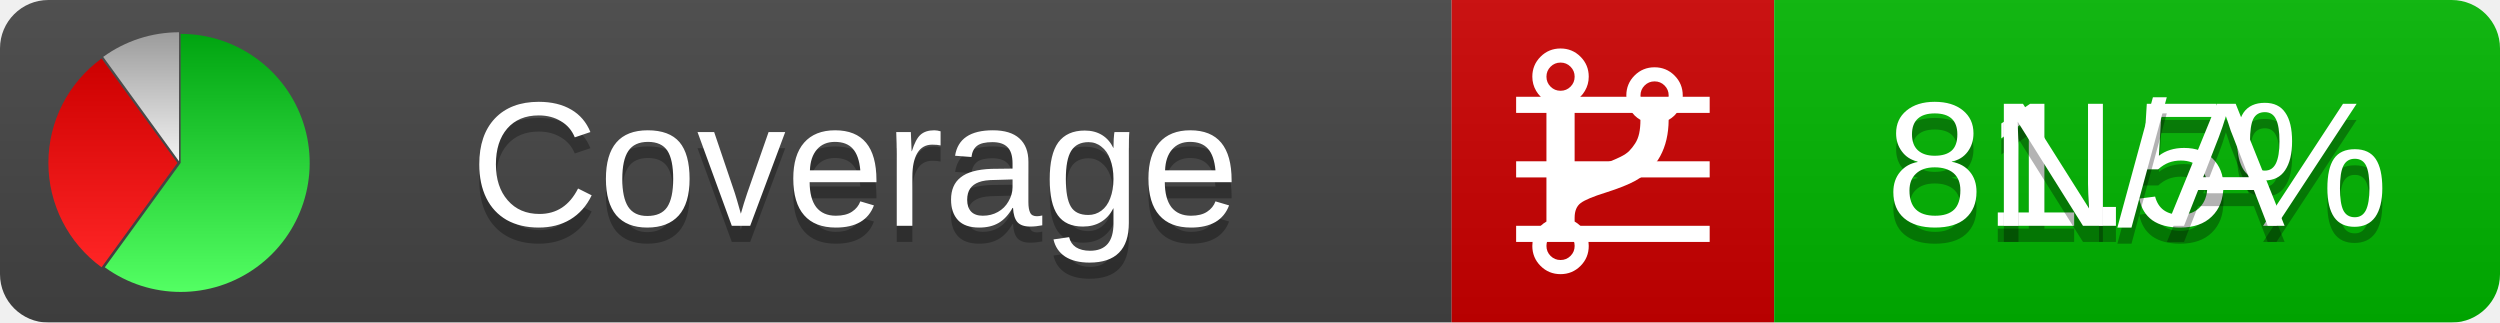
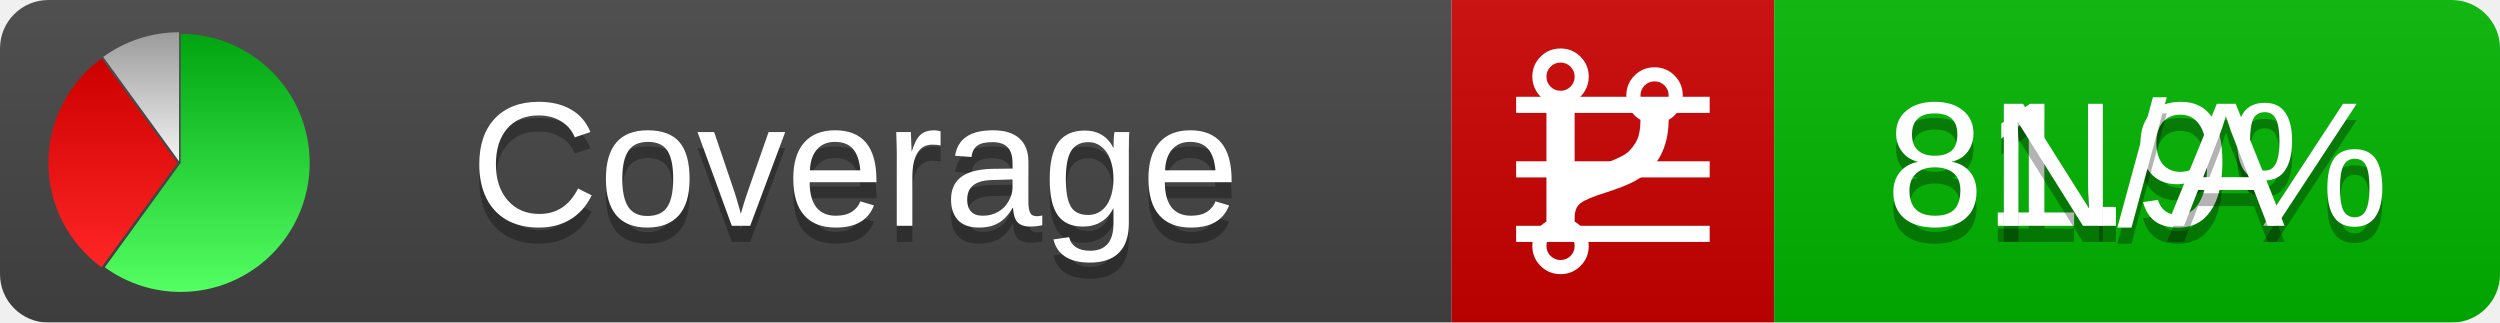
<svg xmlns="http://www.w3.org/2000/svg" xmlns:xlink="http://www.w3.org/1999/xlink" width="155" height="20">
  <style type="text/css">
          
            @keyframes fadeout {
              0 % { visibility: visible; opacity: 1; }
              40% { visibility: visible; opacity: 1; }
              50% { visibility: hidden; opacity: 0; }
              90% { visibility: hidden; opacity: 0; }
              100% { visibility: visible; opacity: 1; }
            }
            @keyframes fadein {
              0% { visibility: hidden; opacity: 0; }
              40% { visibility: hidden; opacity: 0; }
              50% { visibility: visible; opacity: 1; }
              90% { visibility: visible; opacity: 1; }
              100% { visibility: hidden; opacity: 0; }
            }
            .linecoverage {
                animation-duration: 10s;
                animation-name: fadeout;
                animation-iteration-count: infinite;
            }
            .branchcoverage {
                animation-duration: 10s;
                animation-name: fadein;
                animation-iteration-count: infinite;
            }
          
    </style>
  <defs>
    <linearGradient id="gradient" x2="0" y2="100%">
      <stop offset="0" stop-color="#bbb" stop-opacity=".1" />
      <stop offset="1" stop-opacity=".1" />
    </linearGradient>
    <linearGradient id="green" x2="0" y2="100%">
      <stop offset="0" stop-color="#00A410" />
      <stop offset="1" stop-color="#53FF63" />
    </linearGradient>
    <linearGradient id="red" x2="0" y2="100%">
      <stop offset="0" stop-color="#C00" />
      <stop offset="1" stop-color="#FF2525" />
    </linearGradient>
    <linearGradient id="gray" x2="0" y2="100%">
      <stop offset="0" stop-color="#9B9B9B" />
      <stop offset="1" stop-color="#F3F3F3" />
    </linearGradient>
    <mask id="mask">
      <rect width="155" height="20" rx="3" fill="#fff" />
    </mask>
    <g id="icon">
      <path style="fill:url(#green);" d="M205,202.5 l0,-200 a200,200 0 1,1 -117.558,361.803 z" />
      <path style="fill:url(#red);" d="M200,202.5 l-117.558,161.803 a200,200 0 0,1 0,-323.607 z" />
      <path style="fill:url(#gray);" d="M202.5,200 l-117.558,-161.803 a200,200 0 0,1 117.558,-38.196 z" />
    </g>
  </defs>
  <g mask="url(#mask)">
    <rect x="0" y="0" width="90" height="20" fill="#444" />
    <rect x="90" y="0" width="20" height="20" fill="#c00" />
    <rect x="110" y="0" width="45" height="20" fill="#00B600" />
    <rect x="0" y="0" width="155" height="20" fill="url(#gradient)" />
  </g>
  <g>
    <path class="linecoverage" stroke="#fff" d="M94 6.5 h12 M94 10.5 h12 M94 14.5 h12" />
    <path class="branchcoverage" fill="#fff" d="m 97.628,15.247 q 0,-0.364 -0.255,-0.619 -0.255,-0.255 -0.619,-0.255 -0.364,0 -0.619,0.255 -0.255,0.255 -0.255,0.619 0,0.364 0.255,0.619 0.255,0.255 0.619,0.255 0.364,0 0.619,-0.255 0.255,-0.255 0.255,-0.619 z m 0,-10.493 q 0,-0.364 -0.255,-0.619 -0.255,-0.255 -0.619,-0.255 -0.364,0 -0.619,0.255 -0.255,0.255 -0.255,0.619 0,0.364 0.255,0.619 0.255,0.255 0.619,0.255 0.364,0 0.619,-0.255 0.255,-0.255 0.255,-0.619 z m 5.83,1.166 q 0,-0.364 -0.255,-0.619 -0.255,-0.255 -0.619,-0.255 -0.364,0 -0.619,0.255 -0.255,0.255 -0.255,0.619 0,0.364 0.255,0.619 0.255,0.255 0.619,0.255 0.364,0 0.619,-0.255 0.255,-0.255 0.255,-0.619 z m 0.874,0 q 0,0.474 -0.237,0.879 -0.237,0.405 -0.638,0.633 -0.018,2.614 -2.059,3.771 -0.619,0.346 -1.849,0.738 -1.166,0.364 -1.544,0.647 -0.378,0.282 -0.378,0.911 l 0,0.237 q 0.401,0.228 0.638,0.633 0.237,0.405 0.237,0.879 0,0.729 -0.51,1.239 -0.51,0.51 -1.239,0.51 -0.729,0 -1.239,-0.51 -0.51,-0.51 -0.51,-1.239 0,-0.474 0.237,-0.879 0.237,-0.405 0.638,-0.633 l 0,-7.469 q -0.401,-0.228 -0.638,-0.633 -0.237,-0.405 -0.237,-0.879 0,-0.729 0.51,-1.239 0.51,-0.51 1.239,-0.51 0.729,0 1.239,0.51 0.51,0.51 0.51,1.239 0,0.474 -0.237,0.879 -0.237,0.405 -0.638,0.633 l 0,4.527 q 0.492,-0.237 1.403,-0.519 0.501,-0.155 0.797,-0.269 0.296,-0.114 0.642,-0.282 0.346,-0.169 0.537,-0.36 0.191,-0.191 0.369,-0.465 0.178,-0.273 0.255,-0.633 0.077,-0.36 0.077,-0.833 -0.401,-0.228 -0.638,-0.633 -0.237,-0.405 -0.237,-0.879 0,-0.729 0.51,-1.239 0.51,-0.51 1.239,-0.51 0.729,0 1.239,0.51 0.51,0.51 0.51,1.239 z" />
  </g>
  <g fill="#fff" text-anchor="middle" font-family="Verdana,Arial,Geneva,sans-serif" font-size="11">
    <a xlink:href="https://github.com/danielpalme/ReportGenerator" target="_top">
      <use xlink:href="#icon" transform="translate(3,2) scale(.04)" />
    </a>
    <text x="53" y="15" fill="#010101" fill-opacity=".3">Coverage</text>
    <text x="53" y="14" fill="#fff">Coverage</text>
-     <text class="linecoverage" x="132.5" y="15" fill="#010101" fill-opacity=".3">81.5%</text>
-     <text class="linecoverage" x="132.5" y="14">81.5%</text>
+     <text class="linecoverage" x="132.5" y="15" fill="#010101" fill-opacity=".3">81.9%</text>
+     <text class="linecoverage" x="132.5" y="14">81.9%</text>
    <text class="branchcoverage" x="132.5" y="15" fill="#010101" fill-opacity=".3">N/A</text>
    <text class="branchcoverage" x="132.5" y="14">N/A</text>
  </g>
  <g>
    <rect class="linecoverage" x="90" y="0" width="65" height="20" fill-opacity="0" />
    <rect class="branchcoverage" x="90" y="0" width="65" height="20" fill-opacity="0" />
  </g>
</svg>
